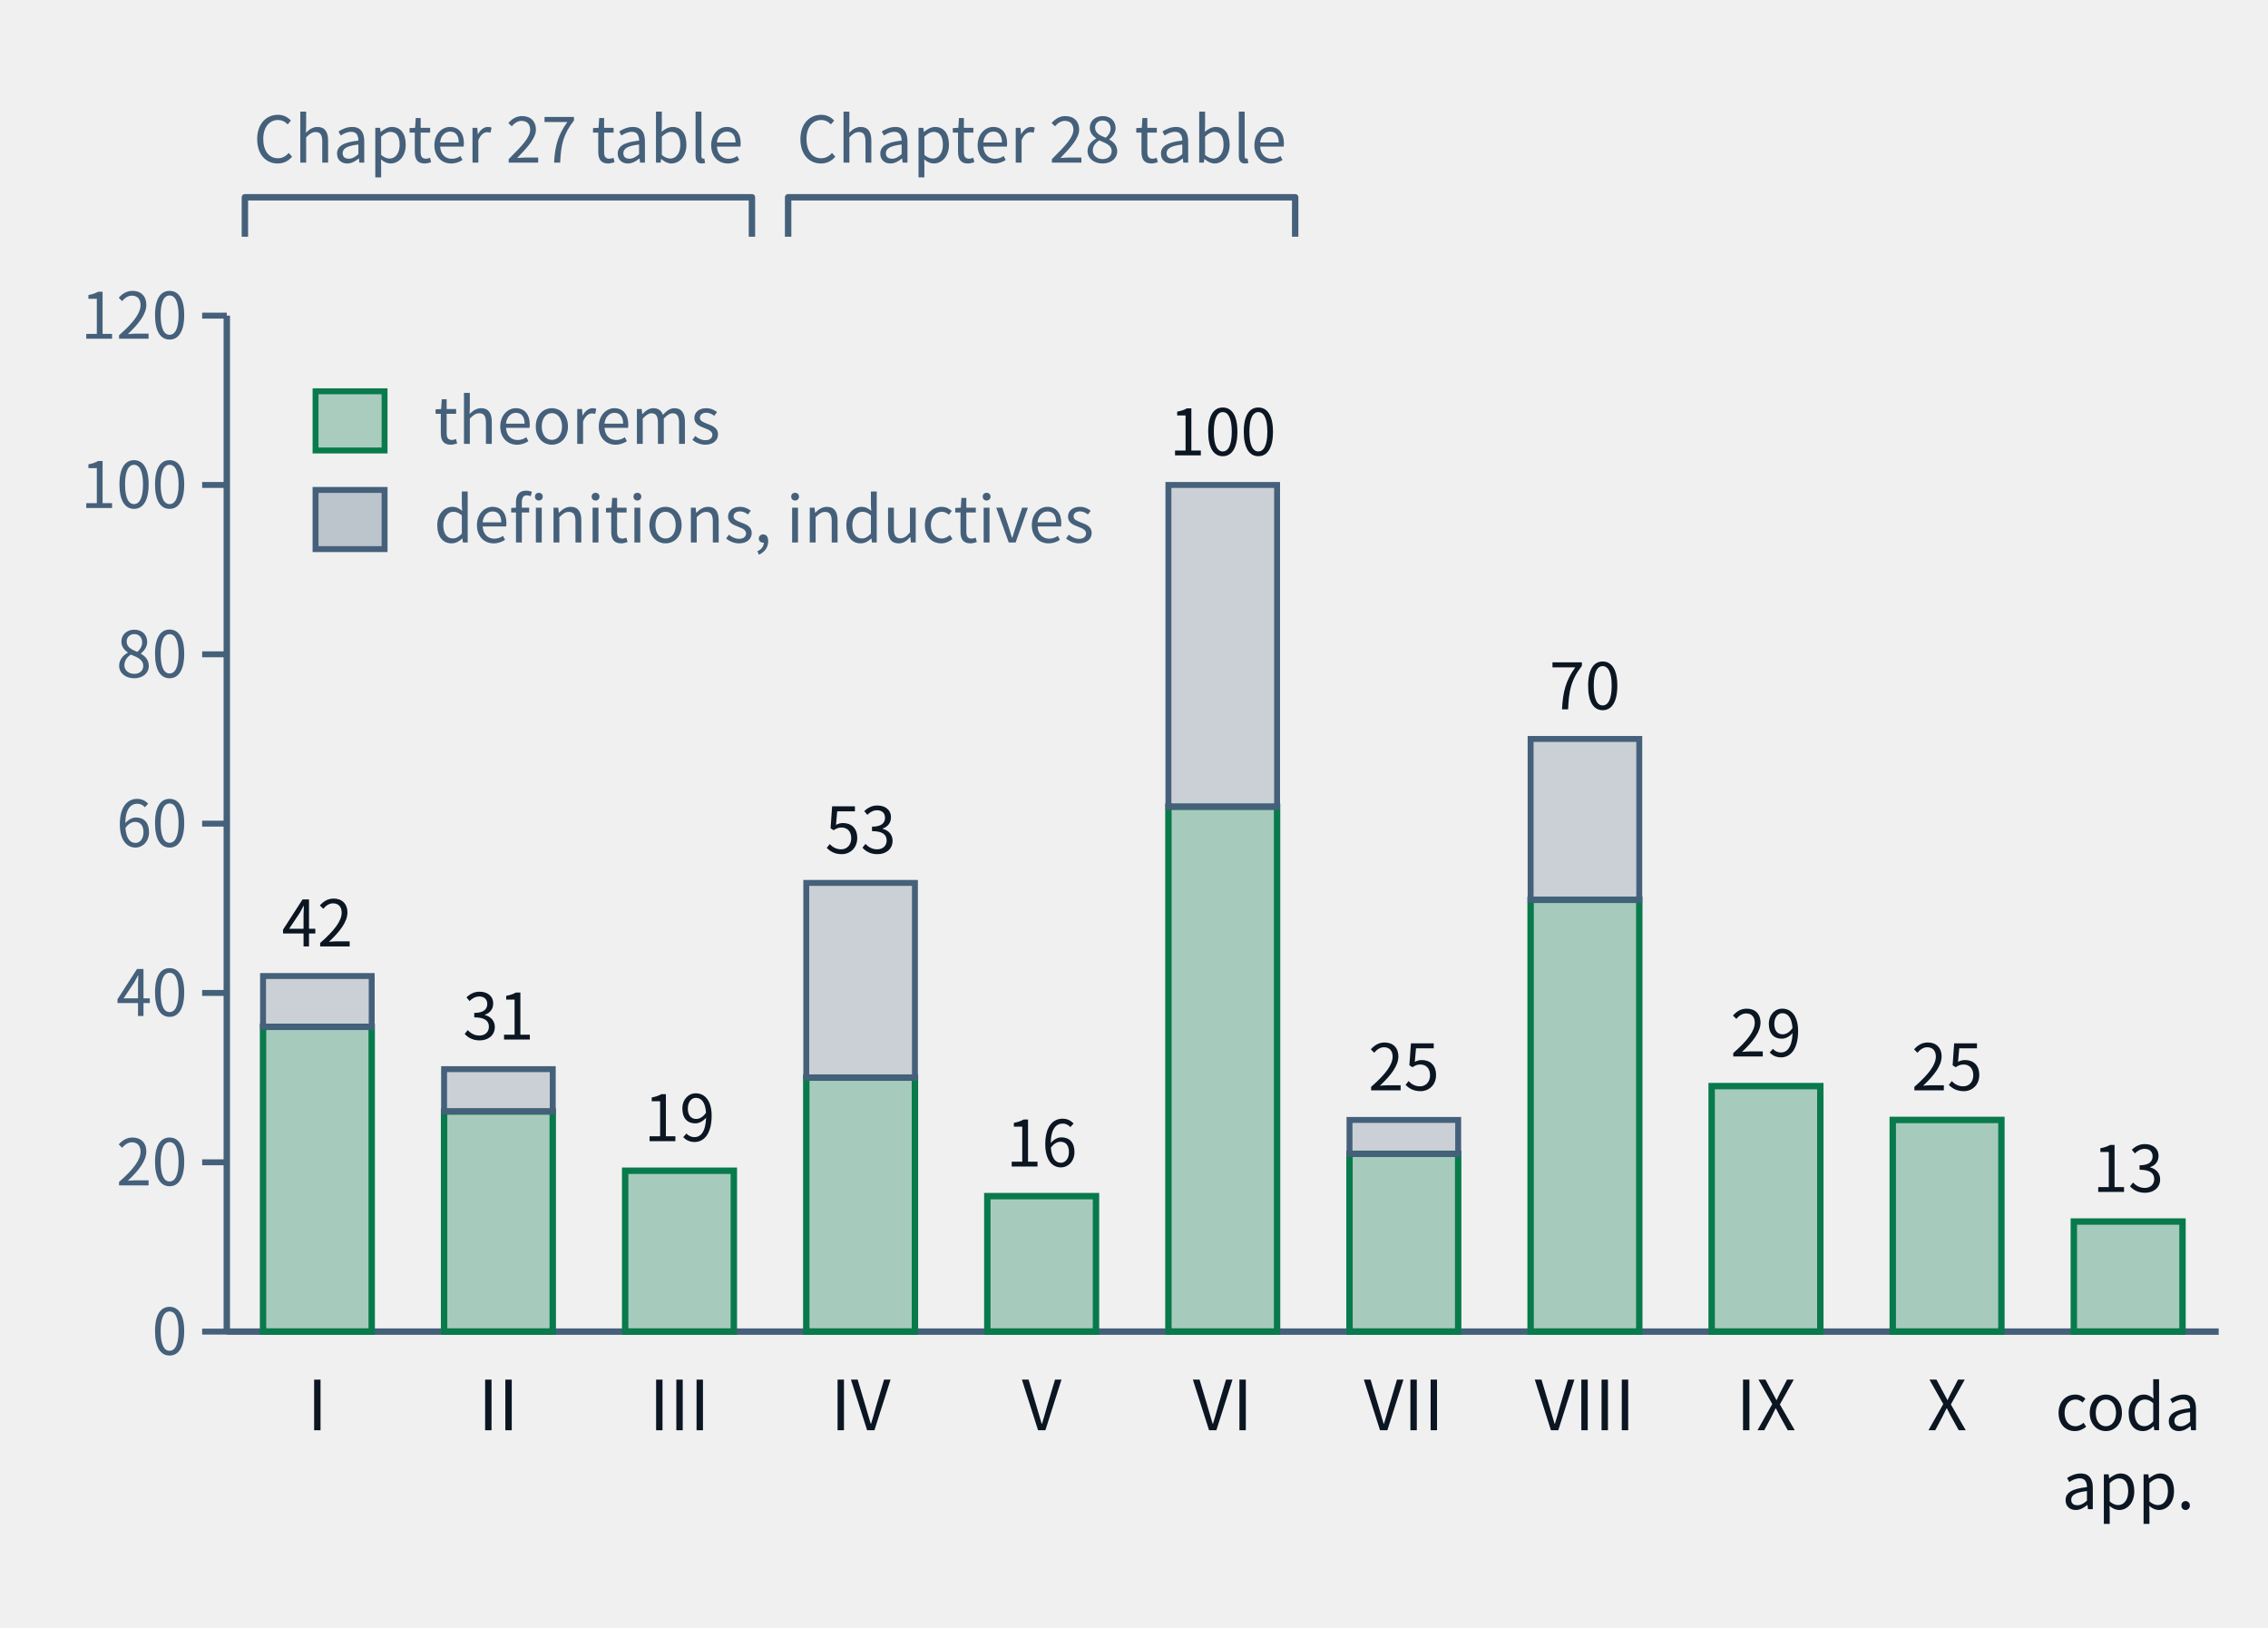
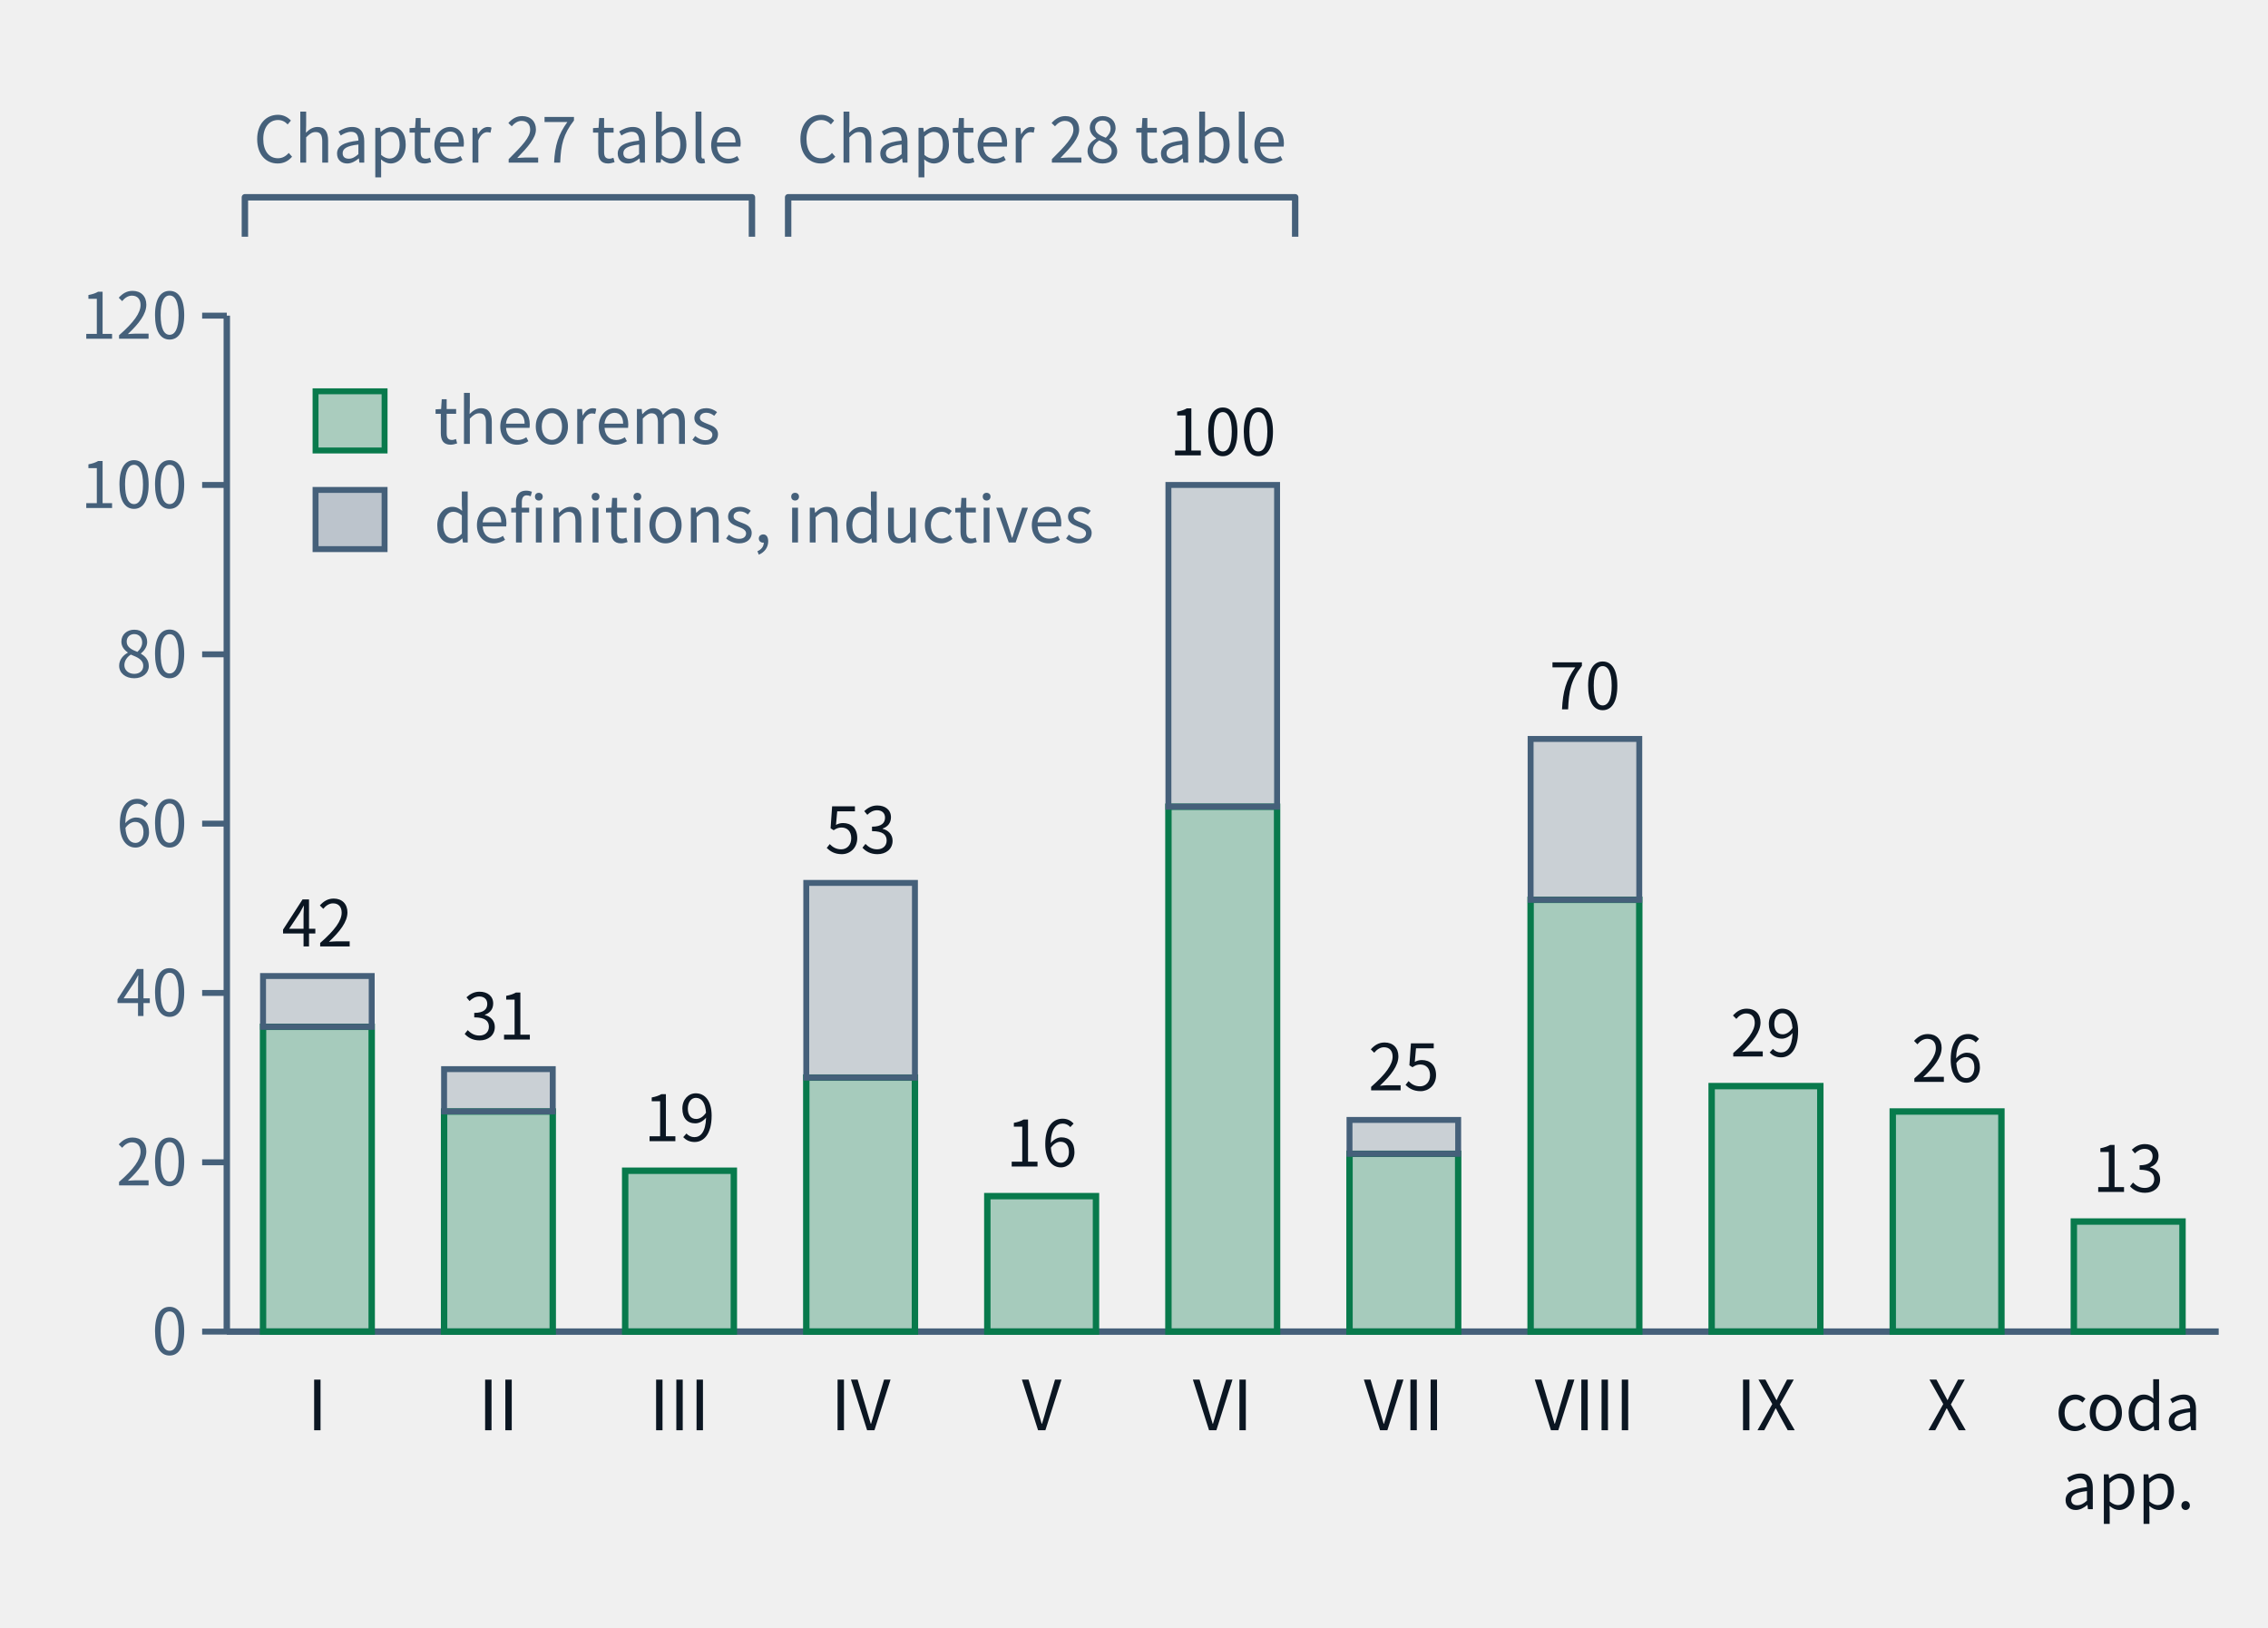
- <svg xmlns="http://www.w3.org/2000/svg" class="tr-fig" data-tr-fig="ch28-declaration-parts" data-lang="en" viewBox="0 0 460 330" width="460" height="330" font-family="'Noto Sans SC', 'Noto Sans CJK SC', 'Source Sans 3', 'PingFang SC', 'Microsoft YaHei', system-ui, sans-serif" role="img" aria-label="A bar chart. Along the bottom are Parts I to X and 'coda and appendices'; each bar is the number of distinct declarations the chapters of that part cite with lean=, green below for declarations of kind theorem in the lock, grey above for definitions and inductive types. I: 36 theorems, 6 other; II: 26 theorems, 5 other; III: 19 theorems, 0 other; IV: 30 theorems, 23 other; V: 16 theorems, 0 other; VI: 62 theorems, 38 other; VII: 21 theorems, 4 other; VIII: 51 theorems, 19 other; IX: 29 theorems, 0 other; X: 25 theorems, 0 other; coda and appendices: 13 theorems, 0 other. Two braces above the bars mark Parts I–III as the Chapter 27 audit table and Parts IV–VI as the Chapter 28 audit table.">
+ <svg xmlns="http://www.w3.org/2000/svg" class="tr-fig" data-tr-fig="ch28-declaration-parts" data-lang="en" viewBox="0 0 460 330" width="460" height="330" font-family="'Noto Sans SC', 'Noto Sans CJK SC', 'Source Sans 3', 'PingFang SC', 'Microsoft YaHei', system-ui, sans-serif" role="img" aria-label="A bar chart. Along the bottom are Parts I to X and 'coda and appendices'; each bar is the number of distinct declarations the chapters of that part cite with lean=, green below for declarations of kind theorem in the lock, grey above for definitions and inductive types. I: 36 theorems, 6 other; II: 26 theorems, 5 other; III: 19 theorems, 0 other; IV: 30 theorems, 23 other; V: 16 theorems, 0 other; VI: 62 theorems, 38 other; VII: 21 theorems, 4 other; VIII: 51 theorems, 19 other; IX: 29 theorems, 0 other; X: 26 theorems, 0 other; coda and appendices: 13 theorems, 0 other. Two braces above the bars mark Parts I–III as the Chapter 27 audit table and Parts IV–VI as the Chapter 28 audit table.">
  <style>.ts-ink{stroke:#0b1622}.tf-ink{fill:#0b1622}.ts-dim{stroke:#45607a}.tf-dim{fill:#45607a}.ts-faint{stroke:#9db3c4}.tf-faint{fill:#9db3c4}.ts-edge{stroke:#b9d0dd}.tf-edge{fill:#b9d0dd}.ts-hot{stroke:#5f9bb5}.tf-hot{fill:#5f9bb5}.ts-bg{stroke:#ffffff}.tf-bg{fill:#ffffff}.ts-panel{stroke:#eef5f9}.tf-panel{fill:#eef5f9}.ts-sheet{stroke:#f7fbfd}.tf-sheet{fill:#f7fbfd}.ts-cyan{stroke:#007c8a}.tf-cyan{fill:#007c8a}.ts-magenta{stroke:#b0128f}.tf-magenta{fill:#b0128f}.ts-amber{stroke:#946200}.tf-amber{fill:#946200}.ts-violet{stroke:#5a45c8}.tf-violet{fill:#5a45c8}.ts-ok{stroke:#087a4c}.tf-ok{fill:#087a4c}.ts-warn{stroke:#c21f3a}.tf-warn{fill:#c21f3a}.ts-blue{stroke:#1d5fd0}.tf-blue{fill:#1d5fd0}.ts-orange{stroke:#b85410}.tf-orange{fill:#b85410}.ts-sigma{stroke:#28405a}.tf-sigma{fill:#28405a}@media (prefers-color-scheme:dark){.ts-ink{stroke:#d4efff}.tf-ink{fill:#d4efff}.ts-dim{stroke:#6f8ea5}.tf-dim{fill:#6f8ea5}.ts-faint{stroke:#34506a}.tf-faint{fill:#34506a}.ts-edge{stroke:#143049}.tf-edge{fill:#143049}.ts-hot{stroke:#1f5d7c}.tf-hot{fill:#1f5d7c}.ts-bg{stroke:#03060c}.tf-bg{fill:#03060c}.ts-panel{stroke:#07101b}.tf-panel{fill:#07101b}.ts-sheet{stroke:#050c16}.tf-sheet{fill:#050c16}.ts-cyan{stroke:#19f0ff}.tf-cyan{fill:#19f0ff}.ts-magenta{stroke:#ff2fd0}.tf-magenta{fill:#ff2fd0}.ts-amber{stroke:#ffc83d}.tf-amber{fill:#ffc83d}.ts-violet{stroke:#9d8cff}.tf-violet{fill:#9d8cff}.ts-ok{stroke:#46ffb2}.tf-ok{fill:#46ffb2}.ts-warn{stroke:#ff5064}.tf-warn{fill:#ff5064}.ts-blue{stroke:#2a7bff}.tf-blue{fill:#2a7bff}.ts-orange{stroke:#ff8a3c}.tf-orange{fill:#ff8a3c}.ts-sigma{stroke:#cfe3ff}.tf-sigma{fill:#cfe3ff}}</style>
  <line x1="46" y1="64" x2="46" y2="270" class="ts-dim" stroke-width="1.3" fill="none" />
  <line x1="41" y1="270" x2="46" y2="270" class="ts-dim" stroke-width="1.2" fill="none" />
  <text class="tf-dim" x="38" y="274.68" font-size="13" text-anchor="end">0</text>
  <line x1="41" y1="235.67" x2="46" y2="235.67" class="ts-dim" stroke-width="1.2" fill="none" />
  <text class="tf-dim" x="38" y="240.35" font-size="13" text-anchor="end">20</text>
  <line x1="41" y1="201.33" x2="46" y2="201.33" class="ts-dim" stroke-width="1.2" fill="none" />
  <text class="tf-dim" x="38" y="206.01" font-size="13" text-anchor="end">40</text>
  <line x1="41" y1="167" x2="46" y2="167" class="ts-dim" stroke-width="1.2" fill="none" />
  <text class="tf-dim" x="38" y="171.68" font-size="13" text-anchor="end">60</text>
  <line x1="41" y1="132.67" x2="46" y2="132.67" class="ts-dim" stroke-width="1.2" fill="none" />
  <text class="tf-dim" x="38" y="137.35" font-size="13" text-anchor="end">80</text>
  <line x1="41" y1="98.33" x2="46" y2="98.33" class="ts-dim" stroke-width="1.2" fill="none" />
  <text class="tf-dim" x="38" y="103.01" font-size="13" text-anchor="end">100</text>
  <line x1="41" y1="64" x2="46" y2="64" class="ts-dim" stroke-width="1.2" fill="none" />
  <text class="tf-dim" x="38" y="68.68" font-size="13" text-anchor="end">120</text>
  <line x1="46" y1="270" x2="450" y2="270" class="ts-dim" stroke-width="1.3" fill="none" />
  <rect x="53.35" y="208.2" width="22.04" height="61.8" class="ts-ok tf-ok" stroke-width="1.3" fill-opacity="0.32" />
  <rect x="53.35" y="197.9" width="22.04" height="10.3" class="ts-dim tf-dim" stroke-width="1.2" fill-opacity="0.22" />
  <text class="tf-ink" x="64.36" y="191.9" font-size="13" text-anchor="middle">42</text>
  <text class="tf-ink" x="64.36" y="290" font-size="14" text-anchor="middle">I</text>
  <rect x="90.07" y="225.37" width="22.04" height="44.63" class="ts-ok tf-ok" stroke-width="1.3" fill-opacity="0.32" />
  <rect x="90.07" y="216.78" width="22.04" height="8.58" class="ts-dim tf-dim" stroke-width="1.2" fill-opacity="0.22" />
  <text class="tf-ink" x="101.09" y="210.78" font-size="13" text-anchor="middle">31</text>
  <text class="tf-ink" x="101.09" y="290" font-size="14" text-anchor="middle">II</text>
  <rect x="126.8" y="237.38" width="22.04" height="32.62" class="ts-ok tf-ok" stroke-width="1.3" fill-opacity="0.32" />
  <text class="tf-ink" x="137.82" y="231.38" font-size="13" text-anchor="middle">19</text>
  <text class="tf-ink" x="137.82" y="290" font-size="14" text-anchor="middle">III</text>
  <rect x="163.53" y="218.5" width="22.04" height="51.5" class="ts-ok tf-ok" stroke-width="1.3" fill-opacity="0.32" />
  <rect x="163.53" y="179.02" width="22.04" height="39.48" class="ts-dim tf-dim" stroke-width="1.2" fill-opacity="0.22" />
  <text class="tf-ink" x="174.55" y="173.02" font-size="13" text-anchor="middle">53</text>
  <text class="tf-ink" x="174.55" y="290" font-size="14" text-anchor="middle">IV</text>
  <rect x="200.25" y="242.53" width="22.04" height="27.47" class="ts-ok tf-ok" stroke-width="1.3" fill-opacity="0.32" />
  <text class="tf-ink" x="211.27" y="236.53" font-size="13" text-anchor="middle">16</text>
  <text class="tf-ink" x="211.27" y="290" font-size="14" text-anchor="middle">V</text>
  <rect x="236.98" y="163.57" width="22.04" height="106.43" class="ts-ok tf-ok" stroke-width="1.3" fill-opacity="0.32" />
  <rect x="236.98" y="98.33" width="22.04" height="65.23" class="ts-dim tf-dim" stroke-width="1.2" fill-opacity="0.22" />
  <text class="tf-ink" x="248" y="92.33" font-size="13" text-anchor="middle">100</text>
  <text class="tf-ink" x="248" y="290" font-size="14" text-anchor="middle">VI</text>
  <rect x="273.71" y="233.95" width="22.04" height="36.05" class="ts-ok tf-ok" stroke-width="1.3" fill-opacity="0.32" />
  <rect x="273.71" y="227.08" width="22.04" height="6.87" class="ts-dim tf-dim" stroke-width="1.2" fill-opacity="0.22" />
  <text class="tf-ink" x="284.73" y="221.08" font-size="13" text-anchor="middle">25</text>
  <text class="tf-ink" x="284.73" y="290" font-size="14" text-anchor="middle">VII</text>
  <rect x="310.44" y="182.45" width="22.04" height="87.55" class="ts-ok tf-ok" stroke-width="1.3" fill-opacity="0.32" />
  <rect x="310.44" y="149.83" width="22.04" height="32.62" class="ts-dim tf-dim" stroke-width="1.2" fill-opacity="0.22" />
  <text class="tf-ink" x="321.45" y="143.83" font-size="13" text-anchor="middle">70</text>
  <text class="tf-ink" x="321.45" y="290" font-size="14" text-anchor="middle">VIII</text>
  <rect x="347.16" y="220.22" width="22.04" height="49.78" class="ts-ok tf-ok" stroke-width="1.3" fill-opacity="0.32" />
  <text class="tf-ink" x="358.18" y="214.22" font-size="13" text-anchor="middle">29</text>
  <text class="tf-ink" x="358.18" y="290" font-size="14" text-anchor="middle">IX</text>
-   <rect x="383.89" y="227.08" width="22.04" height="42.92" class="ts-ok tf-ok" stroke-width="1.3" fill-opacity="0.32" />
-   <text class="tf-ink" x="394.91" y="221.08" font-size="13" text-anchor="middle">25</text>
+   <rect x="383.89" y="225.37" width="22.04" height="44.63" class="ts-ok tf-ok" stroke-width="1.3" fill-opacity="0.32" />
+   <text class="tf-ink" x="394.91" y="219.37" font-size="13" text-anchor="middle">26</text>
  <text class="tf-ink" x="394.91" y="290" font-size="14" text-anchor="middle">X</text>
  <rect x="420.62" y="247.68" width="22.04" height="22.32" class="ts-ok tf-ok" stroke-width="1.3" fill-opacity="0.32" />
  <text class="tf-ink" x="431.64" y="241.68" font-size="13" text-anchor="middle">13</text>
  <text class="tf-ink" x="431.64" y="290" font-size="13" text-anchor="middle">coda</text>
  <text class="tf-ink" x="431.64" y="306" font-size="13" text-anchor="middle">app.</text>
  <path d="M49.67 48 L49.67 40 L152.51 40 L152.51 48" class="ts-dim" stroke-width="1.3" stroke-linejoin="round" fill="none" />
  <text class="tf-dim" x="101.09" y="32.98" font-size="13" text-anchor="middle">Chapter 27 table</text>
  <path d="M159.85 48 L159.85 40 L262.69 40 L262.69 48" class="ts-dim" stroke-width="1.3" stroke-linejoin="round" fill="none" />
  <text class="tf-dim" x="211.27" y="32.98" font-size="13" text-anchor="middle">Chapter 28 table</text>
  <rect x="64" y="79.34" width="14" height="12" class="ts-ok tf-ok" stroke-width="1.2" fill-opacity="0.3" />
  <text class="tf-dim" x="88" y="90" font-size="13">theorems</text>
  <rect x="64" y="99.34" width="14" height="12" class="ts-dim tf-dim" stroke-width="1.2" fill-opacity="0.3" />
  <text class="tf-dim" x="88" y="110" font-size="13">definitions, inductives</text>
</svg>
